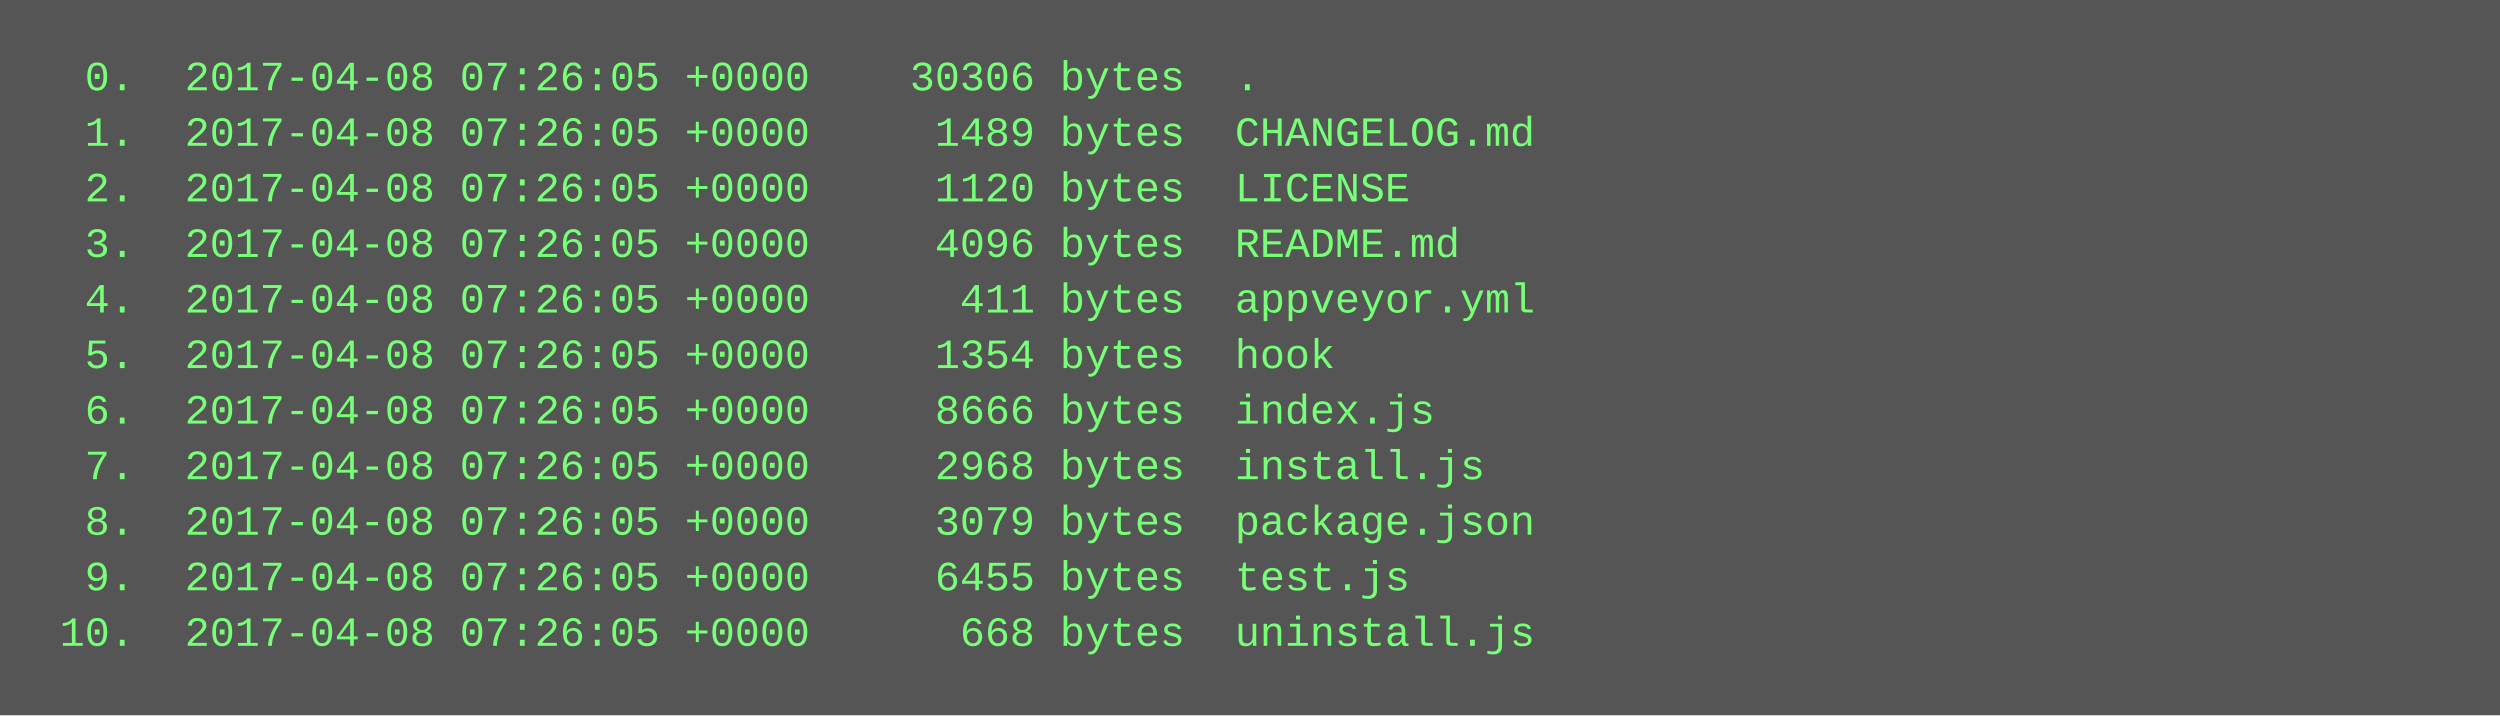
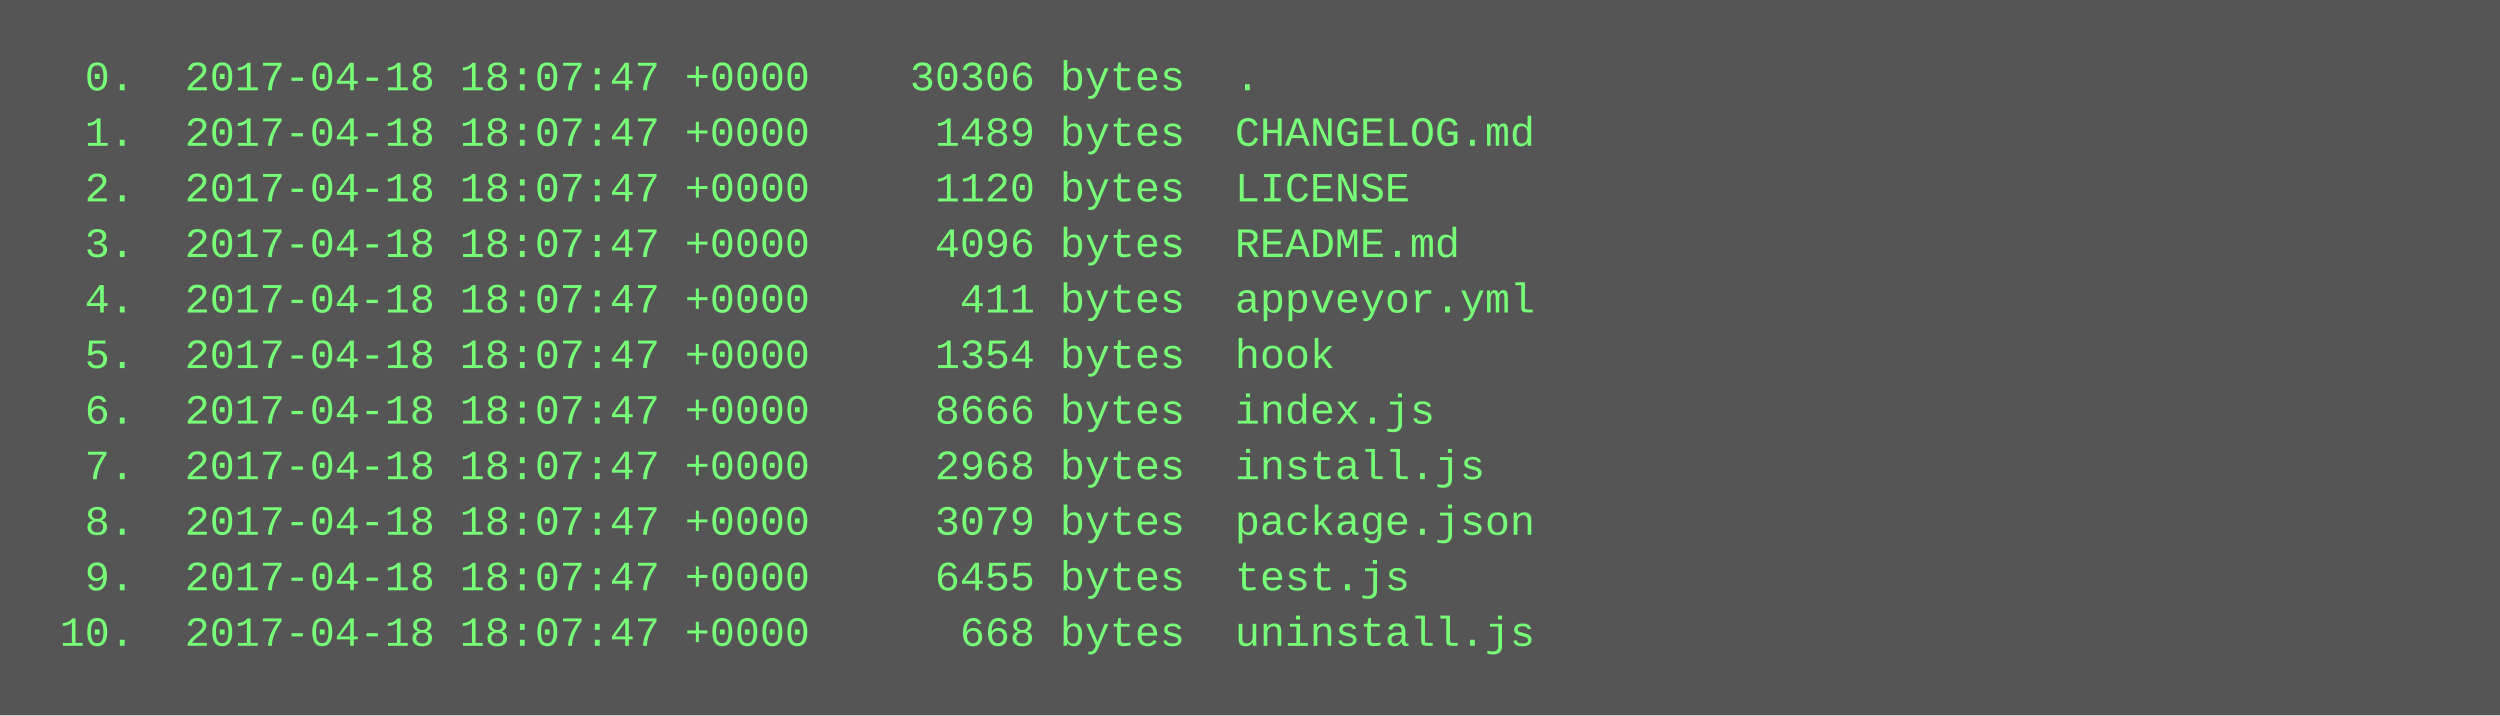
<svg xmlns="http://www.w3.org/2000/svg" height="206" width="720">
  <rect height="206" fill="#555" width="720" />
  <text fill="#7f7" font-family="Courier New" font-size="12" xml:space="preserve">
-     <tspan x="10" y="26">  0.  2017-04-08 07:26:05 +0000    30306 bytes  .</tspan>
-     <tspan x="10" y="42">  1.  2017-04-08 07:26:05 +0000     1489 bytes  CHANGELOG.md</tspan>
-     <tspan x="10" y="58">  2.  2017-04-08 07:26:05 +0000     1120 bytes  LICENSE</tspan>
-     <tspan x="10" y="74">  3.  2017-04-08 07:26:05 +0000     4096 bytes  README.md</tspan>
-     <tspan x="10" y="90">  4.  2017-04-08 07:26:05 +0000      411 bytes  appveyor.yml</tspan>
-     <tspan x="10" y="106">  5.  2017-04-08 07:26:05 +0000     1354 bytes  hook</tspan>
-     <tspan x="10" y="122">  6.  2017-04-08 07:26:05 +0000     8666 bytes  index.js</tspan>
-     <tspan x="10" y="138">  7.  2017-04-08 07:26:05 +0000     2968 bytes  install.js</tspan>
-     <tspan x="10" y="154">  8.  2017-04-08 07:26:05 +0000     3079 bytes  package.json</tspan>
-     <tspan x="10" y="170">  9.  2017-04-08 07:26:05 +0000     6455 bytes  test.js</tspan>
-     <tspan x="10" y="186"> 10.  2017-04-08 07:26:05 +0000      668 bytes  uninstall.js</tspan>
+     <tspan x="10" y="26">  0.  2017-04-18 18:07:47 +0000    30306 bytes  .</tspan>
+     <tspan x="10" y="42">  1.  2017-04-18 18:07:47 +0000     1489 bytes  CHANGELOG.md</tspan>
+     <tspan x="10" y="58">  2.  2017-04-18 18:07:47 +0000     1120 bytes  LICENSE</tspan>
+     <tspan x="10" y="74">  3.  2017-04-18 18:07:47 +0000     4096 bytes  README.md</tspan>
+     <tspan x="10" y="90">  4.  2017-04-18 18:07:47 +0000      411 bytes  appveyor.yml</tspan>
+     <tspan x="10" y="106">  5.  2017-04-18 18:07:47 +0000     1354 bytes  hook</tspan>
+     <tspan x="10" y="122">  6.  2017-04-18 18:07:47 +0000     8666 bytes  index.js</tspan>
+     <tspan x="10" y="138">  7.  2017-04-18 18:07:47 +0000     2968 bytes  install.js</tspan>
+     <tspan x="10" y="154">  8.  2017-04-18 18:07:47 +0000     3079 bytes  package.json</tspan>
+     <tspan x="10" y="170">  9.  2017-04-18 18:07:47 +0000     6455 bytes  test.js</tspan>
+     <tspan x="10" y="186"> 10.  2017-04-18 18:07:47 +0000      668 bytes  uninstall.js</tspan>
  </text>
</svg>
